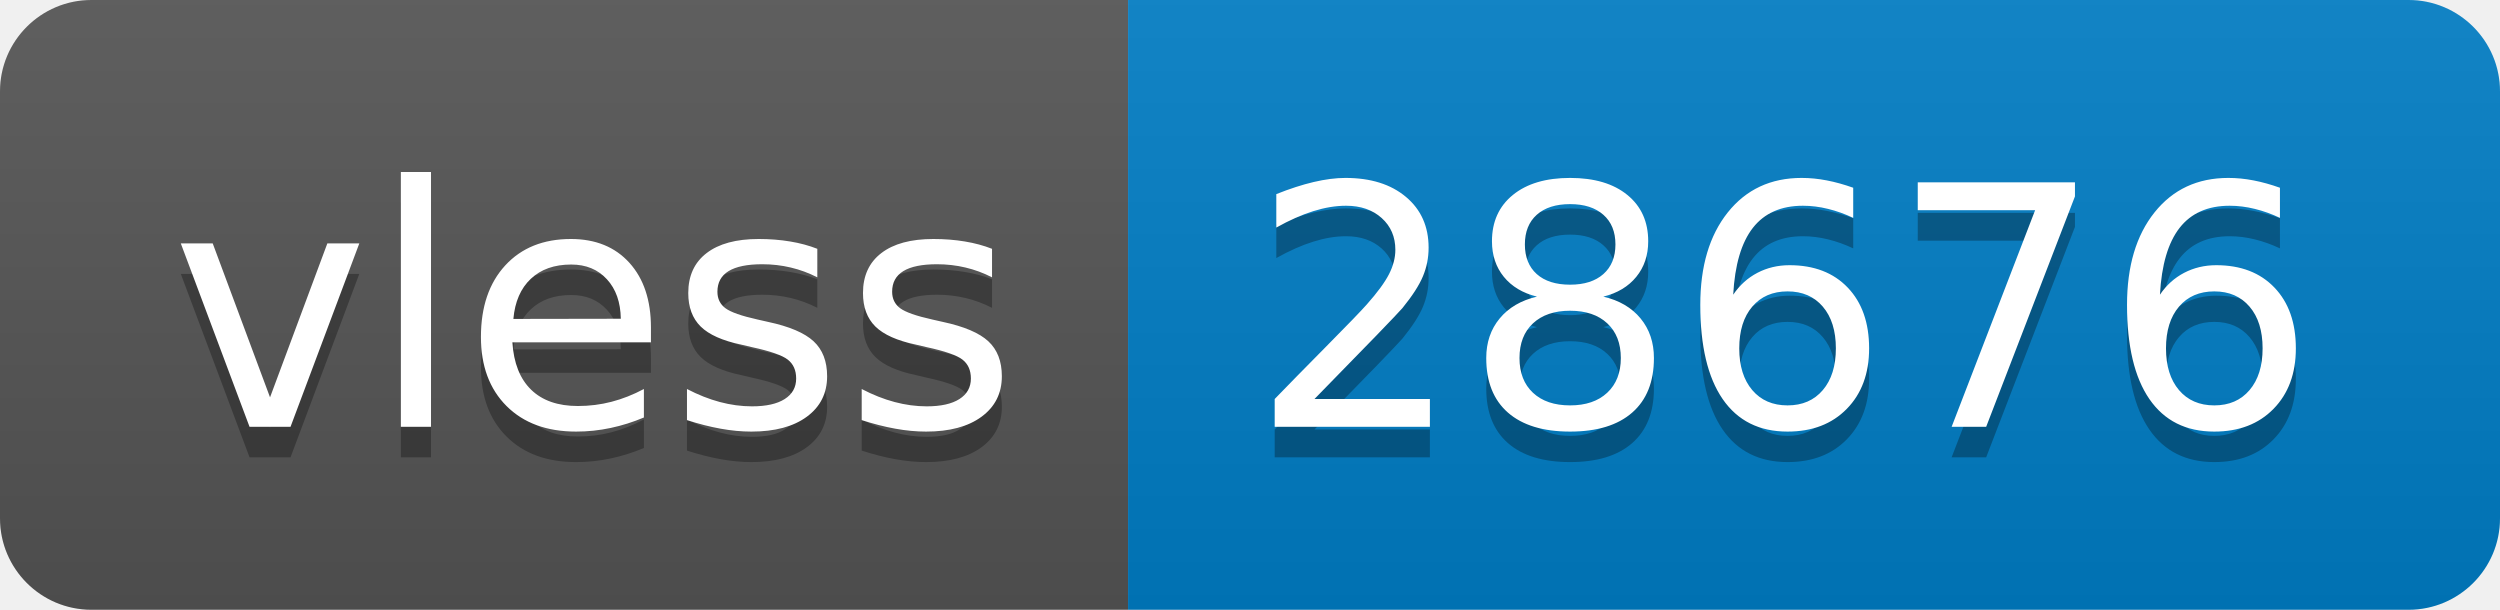
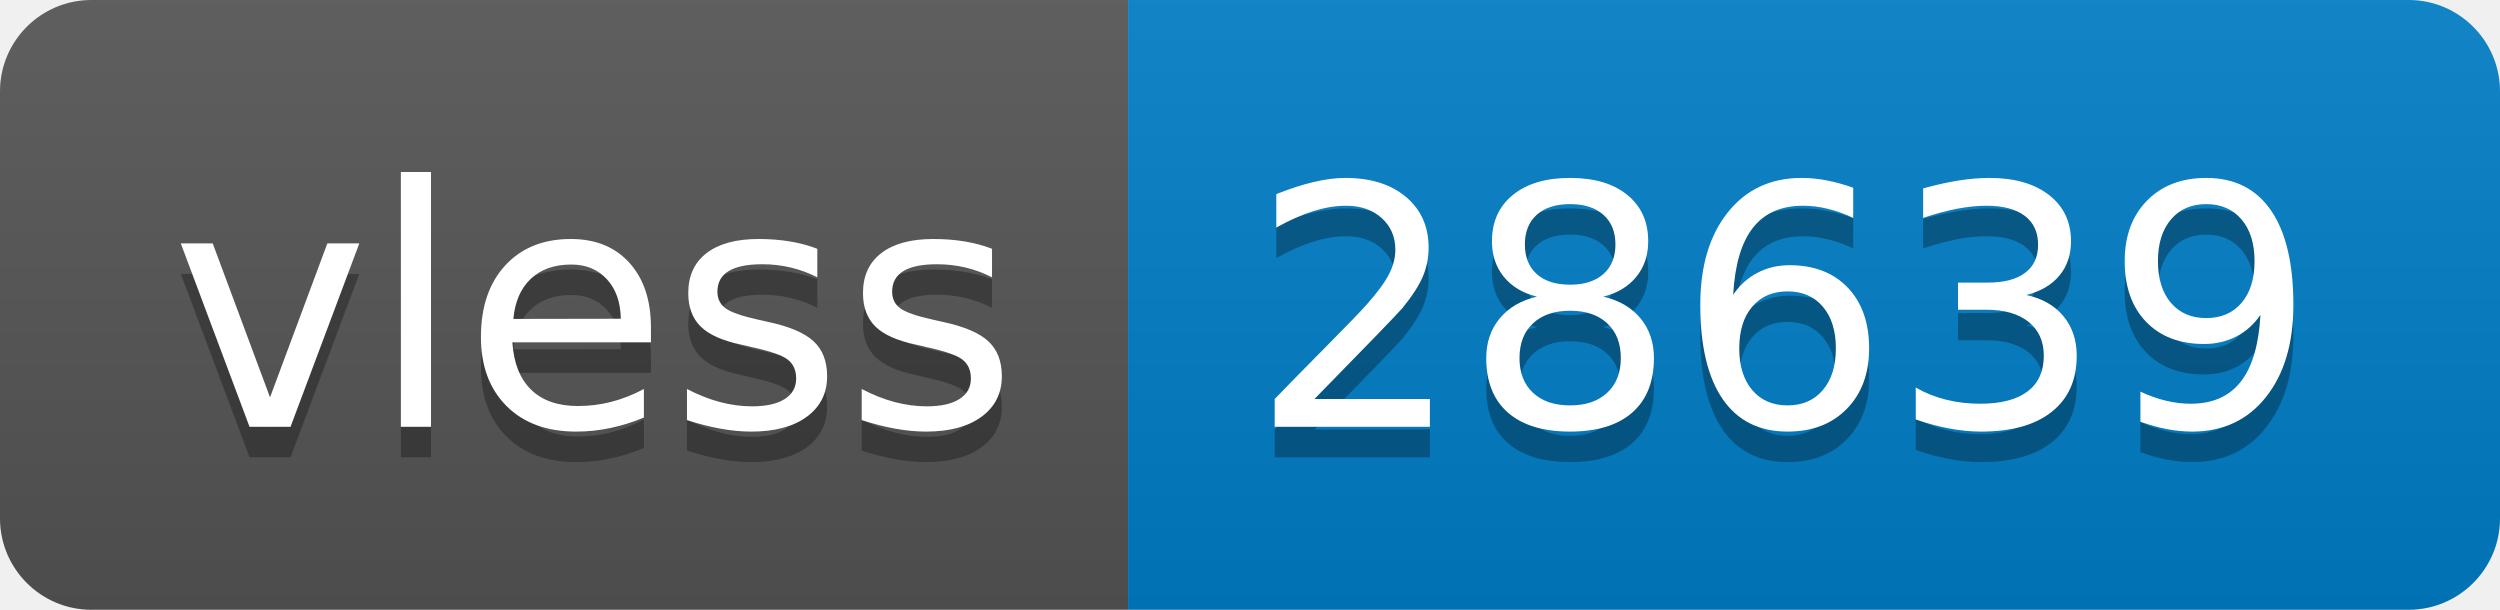
- <svg xmlns="http://www.w3.org/2000/svg" width="82" height="20" role="img" aria-label="vless: 28676">
+ <svg xmlns="http://www.w3.org/2000/svg" width="82" height="20" role="img" aria-label="vless: 28639">
  <linearGradient id="s" x2="0" y2="100%">
    <stop offset="0" stop-color="#bbb" stop-opacity=".1" />
    <stop offset="1" stop-opacity=".1" />
  </linearGradient>
  <clipPath id="r">
    <rect width="82" height="20" rx="3" fill="#fff" />
  </clipPath>
  <g clip-path="url(#r)">
    <rect width="37" height="20" fill="#555" />
    <rect x="37" width="45" height="20" fill="#007ec6" />
    <rect width="82" height="20" fill="url(#s)" />
  </g>
  <g fill="#fff" text-anchor="middle" font-family="Verdana,Geneva,DejaVu Sans,sans-serif" text-rendering="geometricPrecision" font-size="110">
    <text aria-hidden="true" x="195" y="150" fill="#010101" fill-opacity=".3" transform="scale(.1)" textLength="270">vless</text>
    <text x="195" y="140" transform="scale(.1)" fill="#fff" textLength="270">vless</text>
-     <text aria-hidden="true" x="585" y="150" fill="#010101" fill-opacity=".3" transform="scale(.1)" textLength="350">28676</text>
-     <text x="585" y="140" transform="scale(.1)" fill="#fff" textLength="350">28676</text>
+     <text aria-hidden="true" x="585" y="150" fill="#010101" fill-opacity=".3" transform="scale(.1)" textLength="350">28639</text>
+     <text x="585" y="140" transform="scale(.1)" fill="#fff" textLength="350">28639</text>
  </g>
</svg>
